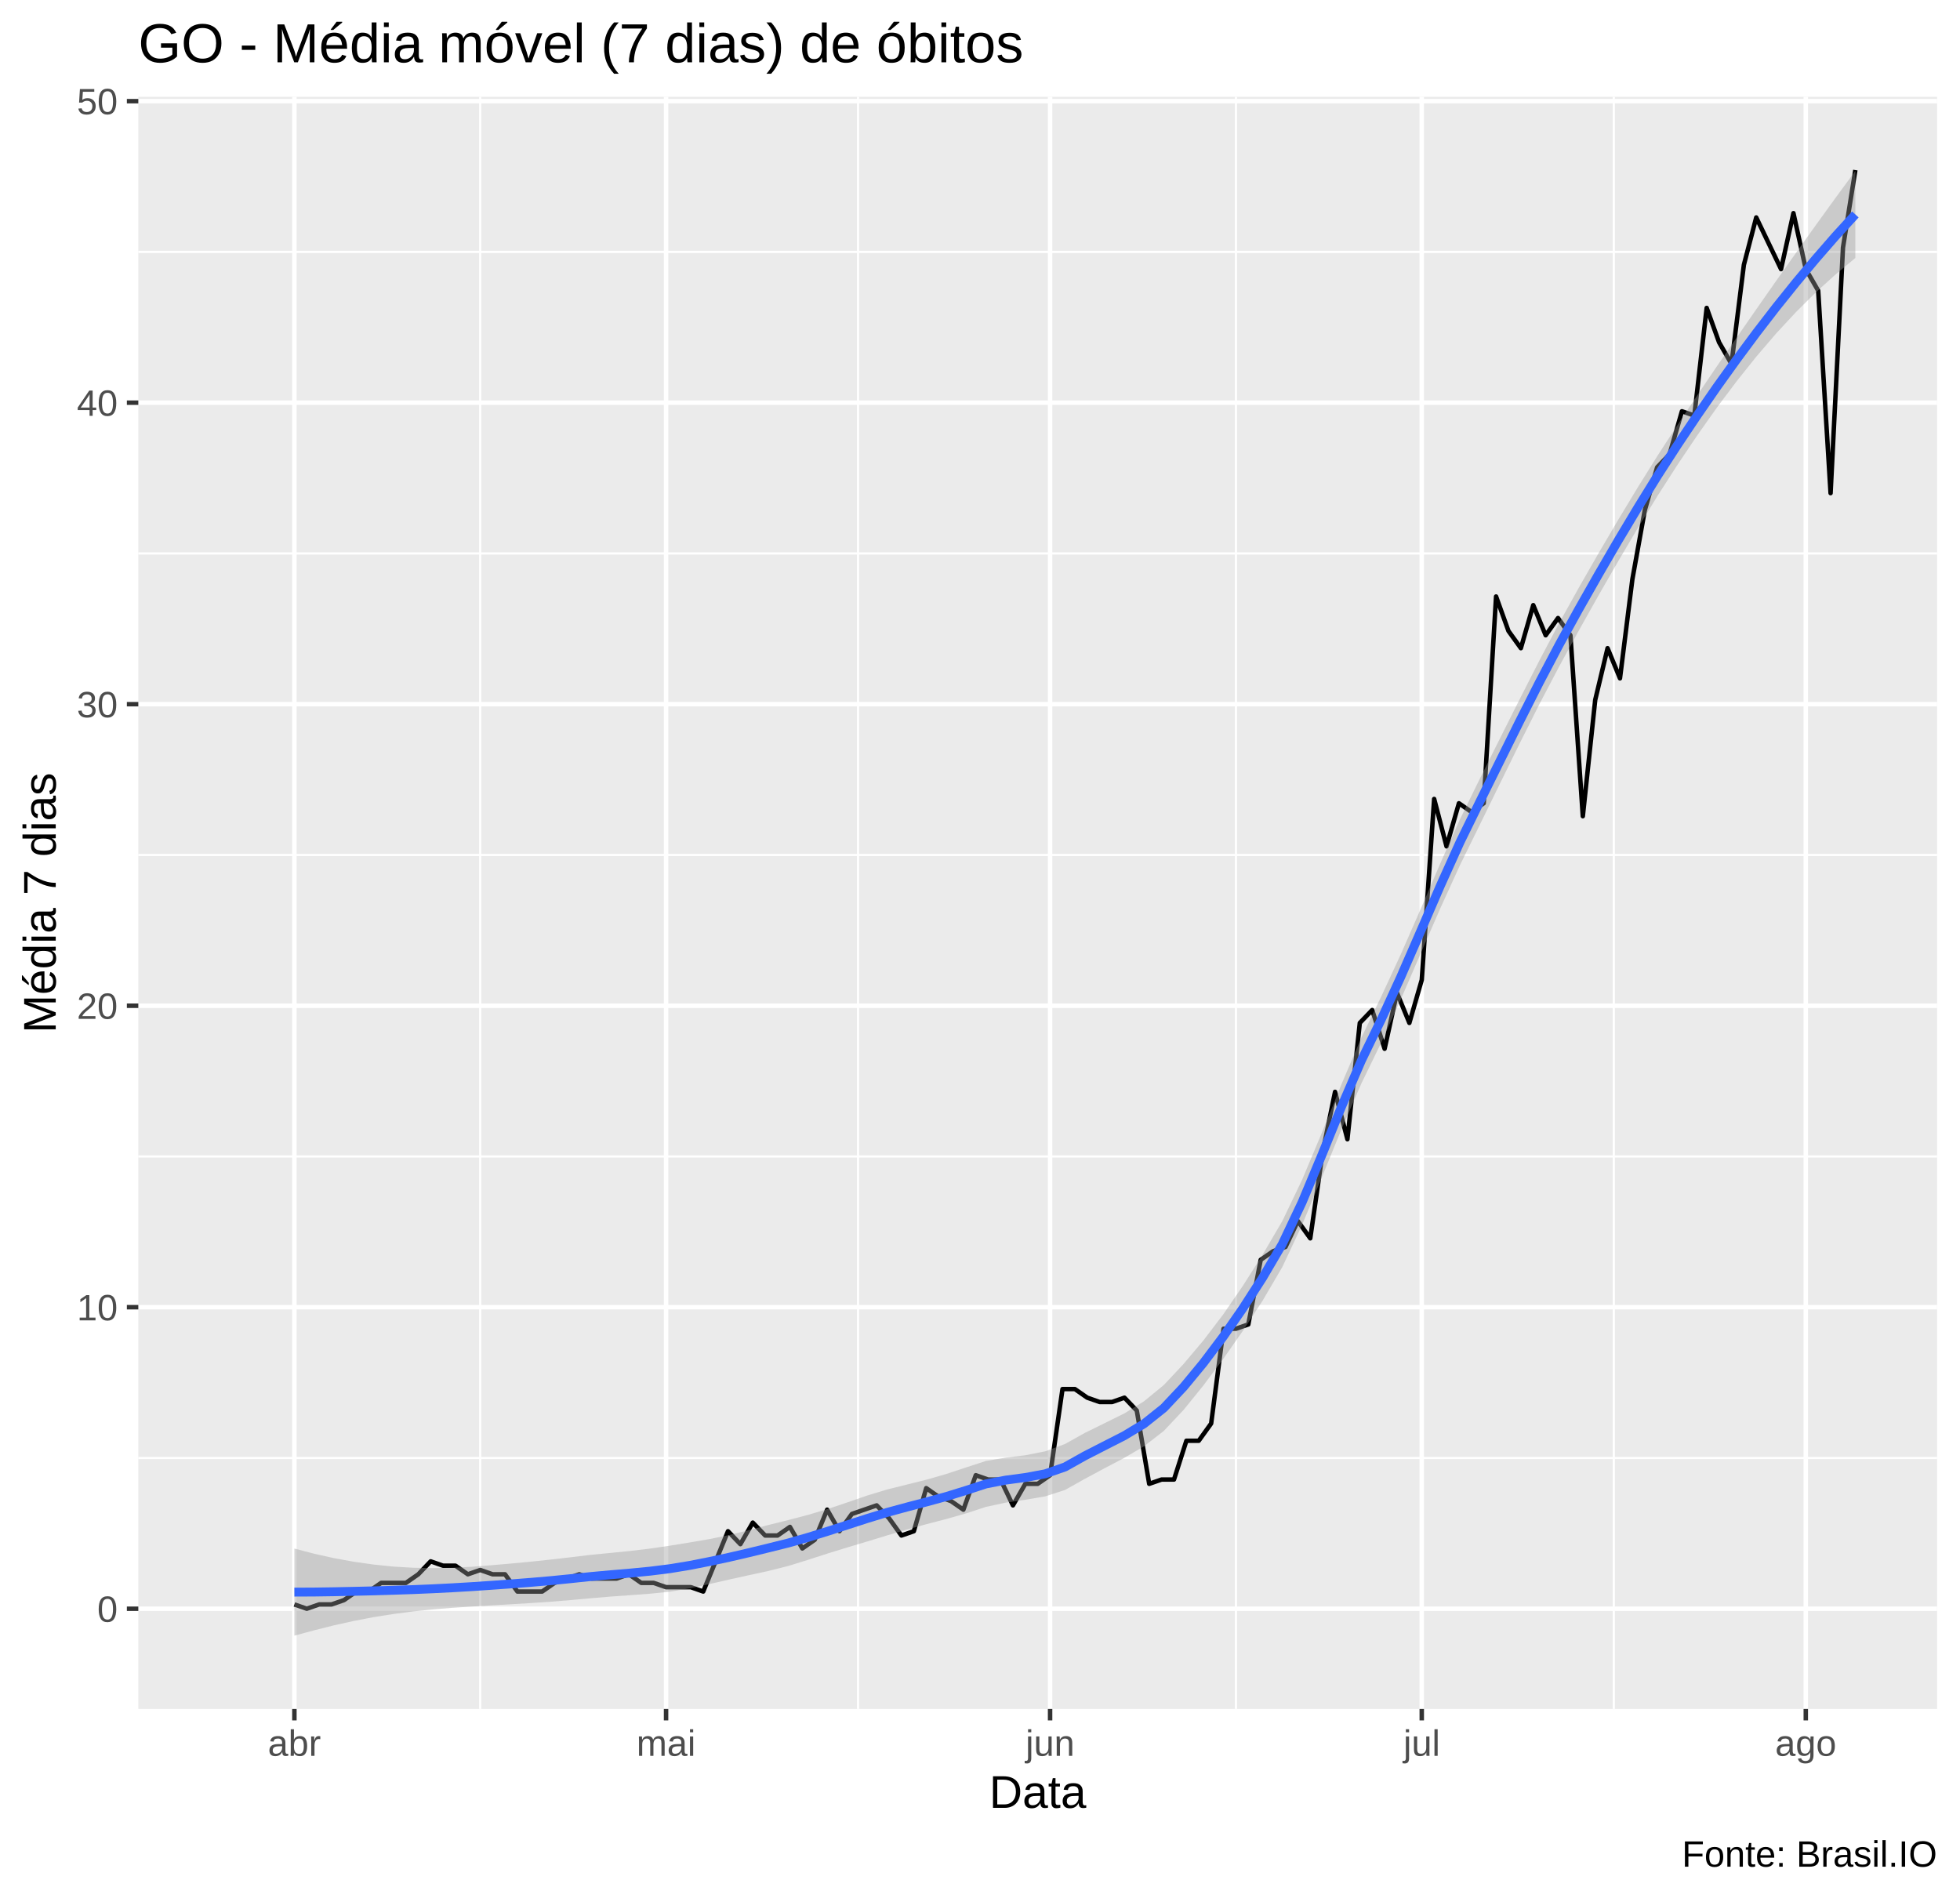
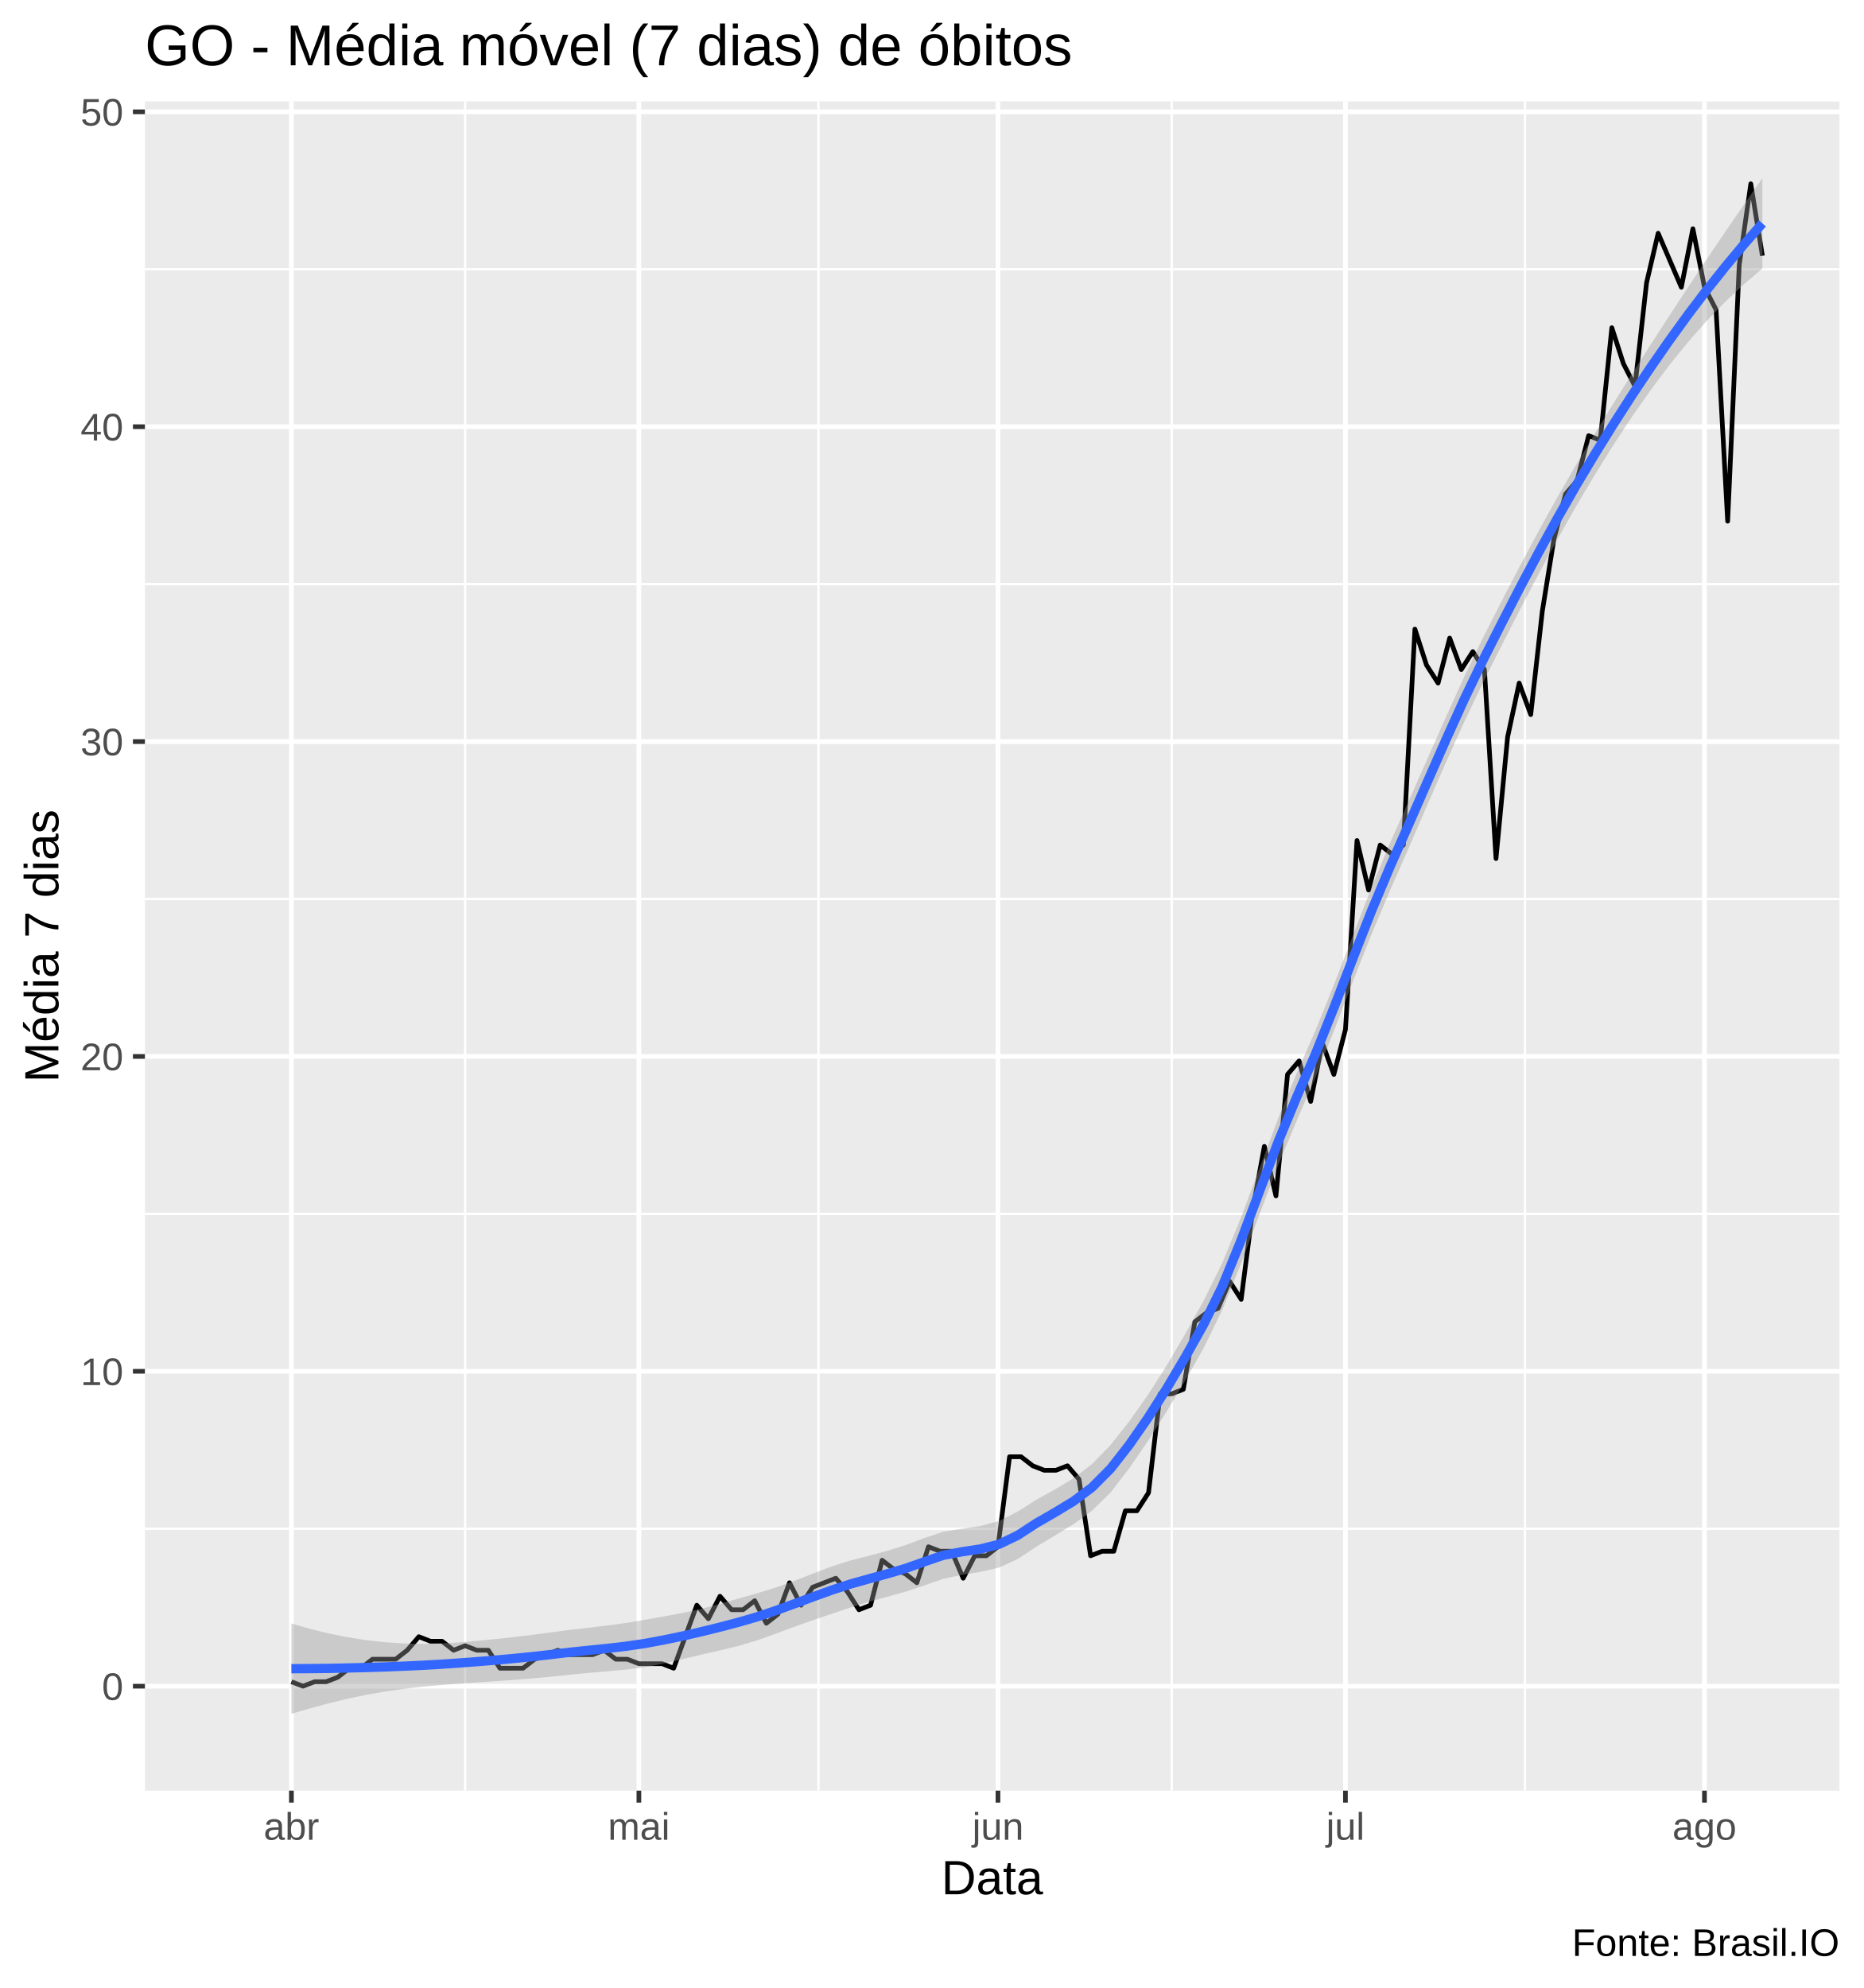
- <svg xmlns="http://www.w3.org/2000/svg" viewBox="0 0 469.50 454.50">
+ <svg xmlns="http://www.w3.org/2000/svg" viewBox="0 0 426.00 454.50">
  <defs>
    <style type="text/css">
    line, polyline, polygon, path, rect, circle {
      fill: none;
      stroke: #000000;
      stroke-linecap: round;
      stroke-linejoin: round;
      stroke-miterlimit: 10.00;
    }
  </style>
  </defs>
  <rect width="100%" height="100%" style="stroke: none; fill: #FFFFFF;" />
-   <rect x="0.00" y="0" width="469.50" height="454.50" style="stroke-width: 1.07; stroke: #FFFFFF; fill: #FFFFFF;" />
+   <rect x="0" y="0" width="426.00" height="454.50" style="stroke-width: 1.07; stroke: #FFFFFF; fill: #FFFFFF;" />
  <defs>
-     <clipPath id="cpMzMuMTN8NDY0LjAyfDQwOS4zOHwyMy4xOQ==">
-       <rect x="33.13" y="23.19" width="430.89" height="386.19" />
+     <clipPath id="cpMzMuMTN8NDIwLjUyfDQwOS4zOHwyMy4xOQ==">
+       <rect x="33.13" y="23.19" width="387.39" height="386.19" />
    </clipPath>
  </defs>
-   <rect x="33.13" y="23.19" width="430.89" height="386.19" style="stroke-width: 1.07; stroke: none; fill: #EBEBEB;" clip-path="url(#cpMzMuMTN8NDY0LjAyfDQwOS4zOHwyMy4xOQ==)" />
-   <polyline points="33.13,349.26 464.02,349.26 " style="stroke-width: 0.53; stroke: #FFFFFF; stroke-linecap: butt;" clip-path="url(#cpMzMuMTN8NDY0LjAyfDQwOS4zOHwyMy4xOQ==)" />
-   <polyline points="33.13,277.03 464.02,277.03 " style="stroke-width: 0.53; stroke: #FFFFFF; stroke-linecap: butt;" clip-path="url(#cpMzMuMTN8NDY0LjAyfDQwOS4zOHwyMy4xOQ==)" />
-   <polyline points="33.13,204.80 464.02,204.80 " style="stroke-width: 0.53; stroke: #FFFFFF; stroke-linecap: butt;" clip-path="url(#cpMzMuMTN8NDY0LjAyfDQwOS4zOHwyMy4xOQ==)" />
-   <polyline points="33.13,132.57 464.02,132.57 " style="stroke-width: 0.53; stroke: #FFFFFF; stroke-linecap: butt;" clip-path="url(#cpMzMuMTN8NDY0LjAyfDQwOS4zOHwyMy4xOQ==)" />
-   <polyline points="33.13,60.34 464.02,60.34 " style="stroke-width: 0.53; stroke: #FFFFFF; stroke-linecap: butt;" clip-path="url(#cpMzMuMTN8NDY0LjAyfDQwOS4zOHwyMy4xOQ==)" />
-   <polyline points="115.03,409.38 115.03,23.19 " style="stroke-width: 0.53; stroke: #FFFFFF; stroke-linecap: butt;" clip-path="url(#cpMzMuMTN8NDY0LjAyfDQwOS4zOHwyMy4xOQ==)" />
-   <polyline points="205.54,409.38 205.54,23.19 " style="stroke-width: 0.53; stroke: #FFFFFF; stroke-linecap: butt;" clip-path="url(#cpMzMuMTN8NDY0LjAyfDQwOS4zOHwyMy4xOQ==)" />
-   <polyline points="296.06,409.38 296.06,23.19 " style="stroke-width: 0.53; stroke: #FFFFFF; stroke-linecap: butt;" clip-path="url(#cpMzMuMTN8NDY0LjAyfDQwOS4zOHwyMy4xOQ==)" />
-   <polyline points="386.57,409.38 386.57,23.19 " style="stroke-width: 0.53; stroke: #FFFFFF; stroke-linecap: butt;" clip-path="url(#cpMzMuMTN8NDY0LjAyfDQwOS4zOHwyMy4xOQ==)" />
-   <polyline points="33.13,385.37 464.02,385.37 " style="stroke-width: 1.07; stroke: #FFFFFF; stroke-linecap: butt;" clip-path="url(#cpMzMuMTN8NDY0LjAyfDQwOS4zOHwyMy4xOQ==)" />
-   <polyline points="33.13,313.14 464.02,313.14 " style="stroke-width: 1.07; stroke: #FFFFFF; stroke-linecap: butt;" clip-path="url(#cpMzMuMTN8NDY0LjAyfDQwOS4zOHwyMy4xOQ==)" />
-   <polyline points="33.13,240.92 464.02,240.92 " style="stroke-width: 1.07; stroke: #FFFFFF; stroke-linecap: butt;" clip-path="url(#cpMzMuMTN8NDY0LjAyfDQwOS4zOHwyMy4xOQ==)" />
-   <polyline points="33.13,168.69 464.02,168.69 " style="stroke-width: 1.07; stroke: #FFFFFF; stroke-linecap: butt;" clip-path="url(#cpMzMuMTN8NDY0LjAyfDQwOS4zOHwyMy4xOQ==)" />
-   <polyline points="33.13,96.46 464.02,96.46 " style="stroke-width: 1.07; stroke: #FFFFFF; stroke-linecap: butt;" clip-path="url(#cpMzMuMTN8NDY0LjAyfDQwOS4zOHwyMy4xOQ==)" />
-   <polyline points="33.13,24.23 464.02,24.23 " style="stroke-width: 1.07; stroke: #FFFFFF; stroke-linecap: butt;" clip-path="url(#cpMzMuMTN8NDY0LjAyfDQwOS4zOHwyMy4xOQ==)" />
-   <polyline points="70.52,409.38 70.52,23.19 " style="stroke-width: 1.07; stroke: #FFFFFF; stroke-linecap: butt;" clip-path="url(#cpMzMuMTN8NDY0LjAyfDQwOS4zOHwyMy4xOQ==)" />
-   <polyline points="159.55,409.38 159.55,23.19 " style="stroke-width: 1.07; stroke: #FFFFFF; stroke-linecap: butt;" clip-path="url(#cpMzMuMTN8NDY0LjAyfDQwOS4zOHwyMy4xOQ==)" />
-   <polyline points="251.54,409.38 251.54,23.19 " style="stroke-width: 1.07; stroke: #FFFFFF; stroke-linecap: butt;" clip-path="url(#cpMzMuMTN8NDY0LjAyfDQwOS4zOHwyMy4xOQ==)" />
-   <polyline points="340.57,409.38 340.57,23.19 " style="stroke-width: 1.07; stroke: #FFFFFF; stroke-linecap: butt;" clip-path="url(#cpMzMuMTN8NDY0LjAyfDQwOS4zOHwyMy4xOQ==)" />
-   <polyline points="432.56,409.38 432.56,23.19 " style="stroke-width: 1.07; stroke: #FFFFFF; stroke-linecap: butt;" clip-path="url(#cpMzMuMTN8NDY0LjAyfDQwOS4zOHwyMy4xOQ==)" />
-   <polyline points="70.52,384.34 73.49,385.37 76.45,384.34 79.42,384.34 82.39,383.31 85.36,381.25 88.32,381.25 91.29,379.18 94.26,379.18 97.23,379.18 100.20,377.12 103.16,374.02 106.13,375.06 109.10,375.06 112.07,377.12 115.03,376.09 118.00,377.12 120.97,377.12 123.94,381.25 126.90,381.25 129.87,381.25 132.84,379.18 135.81,378.15 138.77,377.12 141.74,378.15 144.71,378.15 147.68,378.15 150.64,377.12 153.61,379.18 156.58,379.18 159.55,380.21 162.51,380.21 165.48,380.21 168.45,381.25 171.42,374.02 174.38,366.80 177.35,369.90 180.32,364.74 183.29,367.83 186.26,367.83 189.22,365.77 192.19,370.93 195.16,368.86 198.13,361.64 201.09,366.80 204.06,362.67 207.03,361.64 210.00,360.61 212.96,363.70 215.93,367.83 218.90,366.80 221.87,356.48 224.83,358.55 227.80,359.58 230.77,361.64 233.74,353.39 236.70,354.42 239.67,354.42 242.64,360.61 245.61,355.45 248.57,355.45 251.54,353.39 254.51,332.75 257.48,332.75 260.44,334.81 263.41,335.85 266.38,335.85 269.35,334.81 272.31,337.91 275.28,355.45 278.25,354.42 281.22,354.42 284.19,345.13 287.15,345.13 290.12,341.00 293.09,318.30 296.06,318.30 299.02,317.27 301.99,301.79 304.96,299.73 307.93,298.70 310.89,292.51 313.86,296.64 316.83,276.00 319.80,261.55 322.76,272.90 325.73,245.04 328.70,241.95 331.67,251.23 334.63,237.82 337.60,245.04 340.57,234.73 343.54,191.39 346.50,202.74 349.47,192.42 352.44,194.48 355.41,192.42 358.37,142.89 361.34,151.15 364.31,155.27 367.28,144.96 370.25,152.18 373.21,148.05 376.18,152.18 379.15,195.52 382.12,167.66 385.08,155.27 388.05,162.50 391.02,138.76 393.99,122.26 396.95,111.94 399.92,108.84 402.89,98.52 405.86,99.55 408.82,73.76 411.79,82.01 414.76,87.17 417.73,63.44 420.69,52.09 423.66,58.28 426.63,64.47 429.60,51.06 432.56,64.47 435.53,69.63 438.50,118.13 441.47,59.31 444.43,40.74 " style="stroke-width: 1.07; stroke-linecap: butt;" clip-path="url(#cpMzMuMTN8NDY0LjAyfDQwOS4zOHwyMy4xOQ==)" />
-   <polygon points="70.52,370.96 75.25,372.19 79.99,373.25 84.72,374.11 89.45,374.78 94.18,375.27 98.92,375.55 103.65,375.64 108.38,375.55 113.12,375.31 117.85,374.94 122.58,374.53 127.32,374.08 132.05,373.58 136.78,373.03 141.52,372.46 146.25,372.00 150.98,371.53 155.72,370.96 160.45,370.27 165.18,369.50 169.91,368.69 174.65,367.72 179.38,366.55 184.11,365.30 188.85,364.12 193.58,362.88 198.31,361.47 203.05,359.87 207.78,358.24 212.51,356.80 217.25,355.62 221.98,354.44 226.71,353.08 231.44,351.51 236.18,349.97 240.91,349.17 245.64,348.60 250.38,347.66 255.11,345.91 259.84,343.26 264.58,340.93 269.31,338.59 274.04,335.67 278.78,331.78 283.51,326.74 288.24,321.13 292.98,314.91 297.71,308.03 302.44,300.58 307.17,292.50 311.91,282.61 316.64,271.36 321.37,259.66 326.11,248.54 330.84,238.77 335.57,228.56 340.31,217.75 345.04,206.76 349.77,196.16 354.51,186.48 359.24,177.02 363.97,167.60 368.70,158.31 373.44,149.33 378.17,140.82 382.90,132.56 387.64,124.49 392.37,116.66 397.10,109.08 401.84,101.79 406.57,94.68 411.30,87.69 416.04,80.81 420.77,73.99 425.50,67.23 430.24,60.54 434.97,53.92 439.70,47.38 444.43,40.93 444.43,61.80 439.70,65.73 434.97,70.03 430.24,74.73 425.50,79.84 420.77,85.36 416.04,91.28 411.30,97.59 406.57,104.28 401.84,111.32 397.10,118.70 392.37,126.41 387.64,134.42 382.90,142.65 378.17,151.09 373.44,159.73 368.70,168.77 363.97,178.19 359.24,187.83 354.51,197.50 349.77,207.15 345.04,217.52 340.31,228.40 335.57,239.35 330.84,249.79 326.11,259.54 321.37,270.43 316.64,282.02 311.91,293.40 307.17,303.51 302.44,311.58 297.71,318.81 292.98,325.57 288.24,331.91 283.51,337.75 278.78,342.78 274.04,346.45 269.31,349.24 264.58,351.72 259.84,354.27 255.11,356.92 250.38,358.45 245.64,359.26 240.91,359.95 236.18,360.97 231.44,362.52 226.71,363.87 221.98,365.10 217.25,366.40 212.51,367.80 207.78,369.25 203.05,370.66 198.31,372.12 193.58,373.65 188.85,375.12 184.11,376.31 179.38,377.34 174.65,378.38 169.91,379.46 165.18,380.49 160.45,381.29 155.72,381.77 150.98,382.12 146.25,382.46 141.52,382.86 136.78,383.29 132.05,383.68 127.32,384.00 122.58,384.29 117.85,384.56 113.12,384.84 108.38,385.15 103.65,385.54 98.92,386.02 94.18,386.64 89.45,387.39 84.72,388.30 79.99,389.35 75.25,390.54 70.52,391.82 " style="stroke-width: 0.00; stroke: none; fill: #999999; fill-opacity: 0.40;" clip-path="url(#cpMzMuMTN8NDY0LjAyfDQwOS4zOHwyMy4xOQ==)" />
-   <polyline points="70.52,370.96 75.25,372.19 79.99,373.25 84.72,374.11 89.45,374.78 94.18,375.27 98.92,375.55 103.65,375.64 108.38,375.55 113.12,375.31 117.85,374.94 122.58,374.53 127.32,374.08 132.05,373.58 136.78,373.03 141.52,372.46 146.25,372.00 150.98,371.53 155.72,370.96 160.45,370.27 165.18,369.50 169.91,368.69 174.65,367.72 179.38,366.55 184.11,365.30 188.85,364.12 193.58,362.88 198.31,361.47 203.05,359.87 207.78,358.24 212.51,356.80 217.25,355.62 221.98,354.44 226.71,353.08 231.44,351.51 236.18,349.97 240.91,349.17 245.64,348.60 250.38,347.66 255.11,345.91 259.84,343.26 264.58,340.93 269.31,338.59 274.04,335.67 278.78,331.78 283.51,326.74 288.24,321.13 292.98,314.91 297.71,308.03 302.44,300.58 307.17,292.50 311.91,282.61 316.64,271.36 321.37,259.66 326.11,248.54 330.84,238.77 335.57,228.56 340.31,217.75 345.04,206.76 349.77,196.16 354.51,186.48 359.24,177.02 363.97,167.60 368.70,158.31 373.44,149.33 378.17,140.82 382.90,132.56 387.64,124.49 392.37,116.66 397.10,109.08 401.84,101.79 406.57,94.68 411.30,87.69 416.04,80.81 420.77,73.99 425.50,67.23 430.24,60.54 434.97,53.92 439.70,47.38 444.43,40.93 " style="stroke-width: 2.13; stroke: none;" clip-path="url(#cpMzMuMTN8NDY0LjAyfDQwOS4zOHwyMy4xOQ==)" />
-   <polyline points="444.43,61.80 439.70,65.73 434.97,70.03 430.24,74.73 425.50,79.84 420.77,85.36 416.04,91.28 411.30,97.59 406.57,104.28 401.84,111.32 397.10,118.70 392.37,126.41 387.64,134.42 382.90,142.65 378.17,151.09 373.44,159.73 368.70,168.77 363.97,178.19 359.24,187.83 354.51,197.50 349.77,207.15 345.04,217.52 340.31,228.40 335.57,239.35 330.84,249.79 326.11,259.54 321.37,270.43 316.64,282.02 311.91,293.40 307.17,303.51 302.44,311.58 297.71,318.81 292.98,325.57 288.24,331.91 283.51,337.75 278.78,342.78 274.04,346.45 269.31,349.24 264.58,351.72 259.84,354.27 255.11,356.92 250.38,358.45 245.64,359.26 240.91,359.95 236.18,360.97 231.44,362.52 226.71,363.87 221.98,365.10 217.25,366.40 212.51,367.80 207.78,369.25 203.05,370.66 198.31,372.12 193.58,373.65 188.85,375.12 184.11,376.31 179.38,377.34 174.65,378.38 169.91,379.46 165.18,380.49 160.45,381.29 155.72,381.77 150.98,382.12 146.25,382.46 141.52,382.86 136.78,383.29 132.05,383.68 127.32,384.00 122.58,384.29 117.85,384.56 113.12,384.84 108.38,385.15 103.65,385.54 98.92,386.02 94.18,386.64 89.45,387.39 84.72,388.30 79.99,389.35 75.25,390.54 70.52,391.82 " style="stroke-width: 2.13; stroke: none;" clip-path="url(#cpMzMuMTN8NDY0LjAyfDQwOS4zOHwyMy4xOQ==)" />
-   <polyline points="70.52,381.39 75.25,381.37 79.99,381.30 84.72,381.20 89.45,381.09 94.18,380.95 98.92,380.79 103.65,380.59 108.38,380.35 113.12,380.07 117.85,379.75 122.58,379.41 127.32,379.04 132.05,378.63 136.78,378.16 141.52,377.66 146.25,377.23 150.98,376.83 155.72,376.37 160.45,375.78 165.18,375.00 169.91,374.07 174.65,373.05 179.38,371.95 184.11,370.80 188.85,369.62 193.58,368.27 198.31,366.80 203.05,365.27 207.78,363.74 212.51,362.30 217.25,361.01 221.98,359.77 226.71,358.48 231.44,357.02 236.18,355.47 240.91,354.56 245.64,353.93 250.38,353.05 255.11,351.41 259.84,348.76 264.58,346.33 269.31,343.92 274.04,341.06 278.78,337.28 283.51,332.25 288.24,326.52 292.98,320.24 297.71,313.42 302.44,306.08 307.17,298.01 311.91,288.00 316.64,276.69 321.37,265.05 326.11,254.04 330.84,244.28 335.57,233.96 340.31,223.08 345.04,212.14 349.77,201.66 354.51,191.99 359.24,182.43 363.97,172.89 368.70,163.54 373.44,154.53 378.17,145.95 382.90,137.61 387.64,129.45 392.37,121.54 397.10,113.89 401.84,106.55 406.57,99.48 411.30,92.64 416.04,86.04 420.77,79.67 425.50,73.54 430.24,67.64 434.97,61.98 439.70,56.55 444.43,51.37 " style="stroke-width: 2.13; stroke: #3366FF; stroke-linecap: butt;" clip-path="url(#cpMzMuMTN8NDY0LjAyfDQwOS4zOHwyMy4xOQ==)" />
+   <rect x="33.13" y="23.19" width="387.39" height="386.19" style="stroke-width: 1.07; stroke: none; fill: #EBEBEB;" clip-path="url(#cpMzMuMTN8NDIwLjUyfDQwOS4zOHwyMy4xOQ==)" />
+   <polyline points="33.13,349.51 420.52,349.51 " style="stroke-width: 0.53; stroke: #FFFFFF; stroke-linecap: butt;" clip-path="url(#cpMzMuMTN8NDIwLjUyfDQwOS4zOHwyMy4xOQ==)" />
+   <polyline points="33.13,277.52 420.52,277.52 " style="stroke-width: 0.53; stroke: #FFFFFF; stroke-linecap: butt;" clip-path="url(#cpMzMuMTN8NDIwLjUyfDQwOS4zOHwyMy4xOQ==)" />
+   <polyline points="33.13,205.53 420.52,205.53 " style="stroke-width: 0.53; stroke: #FFFFFF; stroke-linecap: butt;" clip-path="url(#cpMzMuMTN8NDIwLjUyfDQwOS4zOHwyMy4xOQ==)" />
+   <polyline points="33.13,133.54 420.52,133.54 " style="stroke-width: 0.53; stroke: #FFFFFF; stroke-linecap: butt;" clip-path="url(#cpMzMuMTN8NDIwLjUyfDQwOS4zOHwyMy4xOQ==)" />
+   <polyline points="33.13,61.56 420.52,61.56 " style="stroke-width: 0.53; stroke: #FFFFFF; stroke-linecap: butt;" clip-path="url(#cpMzMuMTN8NDIwLjUyfDQwOS4zOHwyMy4xOQ==)" />
+   <polyline points="106.34,409.38 106.34,23.19 " style="stroke-width: 0.53; stroke: #FFFFFF; stroke-linecap: butt;" clip-path="url(#cpMzMuMTN8NDIwLjUyfDQwOS4zOHwyMy4xOQ==)" />
+   <polyline points="187.11,409.38 187.11,23.19 " style="stroke-width: 0.53; stroke: #FFFFFF; stroke-linecap: butt;" clip-path="url(#cpMzMuMTN8NDIwLjUyfDQwOS4zOHwyMy4xOQ==)" />
+   <polyline points="267.87,409.38 267.87,23.19 " style="stroke-width: 0.53; stroke: #FFFFFF; stroke-linecap: butt;" clip-path="url(#cpMzMuMTN8NDIwLjUyfDQwOS4zOHwyMy4xOQ==)" />
+   <polyline points="348.63,409.38 348.63,23.19 " style="stroke-width: 0.53; stroke: #FFFFFF; stroke-linecap: butt;" clip-path="url(#cpMzMuMTN8NDIwLjUyfDQwOS4zOHwyMy4xOQ==)" />
+   <polyline points="33.13,385.50 420.52,385.50 " style="stroke-width: 1.07; stroke: #FFFFFF; stroke-linecap: butt;" clip-path="url(#cpMzMuMTN8NDIwLjUyfDQwOS4zOHwyMy4xOQ==)" />
+   <polyline points="33.13,313.51 420.52,313.51 " style="stroke-width: 1.07; stroke: #FFFFFF; stroke-linecap: butt;" clip-path="url(#cpMzMuMTN8NDIwLjUyfDQwOS4zOHwyMy4xOQ==)" />
+   <polyline points="33.13,241.53 420.52,241.53 " style="stroke-width: 1.07; stroke: #FFFFFF; stroke-linecap: butt;" clip-path="url(#cpMzMuMTN8NDIwLjUyfDQwOS4zOHwyMy4xOQ==)" />
+   <polyline points="33.13,169.54 420.52,169.54 " style="stroke-width: 1.07; stroke: #FFFFFF; stroke-linecap: butt;" clip-path="url(#cpMzMuMTN8NDIwLjUyfDQwOS4zOHwyMy4xOQ==)" />
+   <polyline points="33.13,97.55 420.52,97.55 " style="stroke-width: 1.07; stroke: #FFFFFF; stroke-linecap: butt;" clip-path="url(#cpMzMuMTN8NDIwLjUyfDQwOS4zOHwyMy4xOQ==)" />
+   <polyline points="33.13,25.56 420.52,25.56 " style="stroke-width: 1.07; stroke: #FFFFFF; stroke-linecap: butt;" clip-path="url(#cpMzMuMTN8NDIwLjUyfDQwOS4zOHwyMy4xOQ==)" />
+   <polyline points="66.62,409.38 66.62,23.19 " style="stroke-width: 1.07; stroke: #FFFFFF; stroke-linecap: butt;" clip-path="url(#cpMzMuMTN8NDIwLjUyfDQwOS4zOHwyMy4xOQ==)" />
+   <polyline points="146.06,409.38 146.06,23.19 " style="stroke-width: 1.07; stroke: #FFFFFF; stroke-linecap: butt;" clip-path="url(#cpMzMuMTN8NDIwLjUyfDQwOS4zOHwyMy4xOQ==)" />
+   <polyline points="228.15,409.38 228.15,23.19 " style="stroke-width: 1.07; stroke: #FFFFFF; stroke-linecap: butt;" clip-path="url(#cpMzMuMTN8NDIwLjUyfDQwOS4zOHwyMy4xOQ==)" />
+   <polyline points="307.59,409.38 307.59,23.19 " style="stroke-width: 1.07; stroke: #FFFFFF; stroke-linecap: butt;" clip-path="url(#cpMzMuMTN8NDIwLjUyfDQwOS4zOHwyMy4xOQ==)" />
+   <polyline points="389.67,409.38 389.67,23.19 " style="stroke-width: 1.07; stroke: #FFFFFF; stroke-linecap: butt;" clip-path="url(#cpMzMuMTN8NDIwLjUyfDQwOS4zOHwyMy4xOQ==)" />
+   <polyline points="66.62,384.48 69.27,385.50 71.92,384.48 74.57,384.48 77.22,383.45 79.86,381.39 82.51,381.39 85.16,379.33 87.81,379.33 90.46,379.33 93.10,377.28 95.75,374.19 98.40,375.22 101.05,375.22 103.70,377.28 106.34,376.25 108.99,377.28 111.64,377.28 114.29,381.39 116.94,381.39 119.58,381.39 122.23,379.33 124.88,378.30 127.53,377.28 130.17,378.30 132.82,378.30 135.47,378.30 138.12,377.28 140.77,379.33 143.41,379.33 146.06,380.36 148.71,380.36 151.36,380.36 154.01,381.39 156.65,374.19 159.30,366.99 161.95,370.08 164.60,364.94 167.25,368.02 169.89,368.02 172.54,365.96 175.19,371.11 177.84,369.05 180.49,361.85 183.13,366.99 185.78,362.88 188.43,361.85 191.08,360.82 193.73,363.91 196.37,368.02 199.02,366.99 201.67,356.71 204.32,358.76 206.96,359.79 209.61,361.85 212.26,353.62 214.91,354.65 217.56,354.65 220.20,360.82 222.85,355.68 225.50,355.68 228.15,353.62 230.80,333.05 233.44,333.05 236.09,335.11 238.74,336.14 241.39,336.14 244.04,335.11 246.68,338.20 249.33,355.68 251.98,354.65 254.63,354.65 257.28,345.40 259.92,345.40 262.57,341.28 265.22,318.66 267.87,318.66 270.52,317.63 273.16,302.20 275.81,300.15 278.46,299.12 281.11,292.95 283.75,297.06 286.40,276.49 289.05,262.09 291.70,273.41 294.35,245.64 296.99,242.55 299.64,251.81 302.29,238.44 304.94,245.64 307.59,235.36 310.23,192.16 312.88,203.48 315.53,193.19 318.18,195.25 320.83,193.19 323.47,143.83 326.12,152.05 328.77,156.17 331.42,145.88 334.07,153.08 336.71,148.97 339.36,153.08 342.01,196.28 344.66,168.51 347.31,156.17 349.95,163.37 352.60,139.71 355.25,123.26 357.90,112.98 360.54,109.89 363.19,99.61 365.84,100.63 368.49,74.92 371.14,83.15 373.78,88.29 376.43,64.64 379.08,53.33 381.73,59.50 384.38,65.67 387.02,52.30 389.67,65.67 392.32,70.81 394.97,119.15 397.62,60.53 400.26,42.02 402.91,58.47 " style="stroke-width: 1.07; stroke-linecap: butt;" clip-path="url(#cpMzMuMTN8NDIwLjUyfDQwOS4zOHwyMy4xOQ==)" />
+   <polygon points="66.62,371.17 70.88,372.39 75.14,373.44 79.39,374.30 83.65,374.97 87.91,375.45 92.17,375.73 96.42,375.82 100.68,375.73 104.94,375.49 109.19,375.13 113.45,374.71 117.71,374.24 121.96,373.73 126.22,373.16 130.48,372.59 134.73,372.11 138.99,371.61 143.25,371.02 147.50,370.31 151.76,369.55 156.02,368.76 160.27,367.82 164.53,366.68 168.79,365.47 173.04,364.28 177.30,362.96 181.56,361.44 185.81,359.77 190.07,358.14 194.33,356.79 198.59,355.70 202.84,354.56 207.10,353.22 211.36,351.62 215.61,350.20 219.87,349.51 224.13,348.88 228.38,347.73 232.64,345.60 236.90,342.88 241.15,340.53 245.41,337.97 249.67,334.70 253.92,330.33 258.18,324.92 262.44,318.90 266.69,312.24 270.95,304.97 275.21,297.30 279.46,288.68 283.72,278.33 287.98,267.01 292.23,255.64 296.49,245.26 300.75,235.56 305.01,224.99 309.26,213.95 313.52,202.98 317.78,192.74 322.03,183.18 326.29,173.55 330.55,163.96 334.80,154.60 339.06,145.75 343.32,137.39 347.57,129.21 351.83,121.27 356.09,113.59 360.34,106.23 364.60,99.13 368.86,92.22 373.11,85.44 377.37,78.77 381.63,72.20 385.88,65.72 390.14,59.32 394.40,53.02 398.65,46.83 402.91,40.74 402.91,61.40 398.65,65.01 394.40,69.01 390.14,73.41 385.88,78.24 381.63,83.50 377.37,89.18 373.11,95.26 368.86,101.72 364.60,108.56 360.34,115.72 356.09,123.24 351.83,131.07 347.57,139.19 343.32,147.52 339.06,156.03 334.80,164.93 330.55,174.33 326.29,184.07 322.03,193.92 317.78,203.58 313.52,213.66 309.26,224.45 305.01,235.52 300.75,246.29 296.49,256.11 292.23,266.32 287.98,277.51 283.72,288.86 279.46,299.42 275.21,308.14 270.95,315.65 266.69,322.73 262.44,329.44 258.18,335.66 253.92,341.18 249.67,345.37 245.41,348.47 241.15,351.07 236.90,353.63 232.64,356.44 228.38,358.39 224.13,359.37 219.87,360.05 215.61,360.96 211.36,362.45 207.10,363.87 202.84,365.05 198.59,366.24 194.33,367.55 190.07,368.97 185.81,370.42 181.56,371.93 177.30,373.51 173.04,375.04 168.79,376.30 164.53,377.33 160.27,378.30 156.02,379.31 151.76,380.31 147.50,381.14 143.25,381.69 138.99,382.08 134.73,382.45 130.48,382.86 126.22,383.30 121.96,383.70 117.71,384.04 113.45,384.34 109.19,384.63 104.94,384.92 100.68,385.24 96.42,385.64 92.17,386.13 87.91,386.74 83.65,387.49 79.39,388.38 75.14,389.42 70.88,390.57 66.62,391.82 " style="stroke-width: 0.00; stroke: none; fill: #999999; fill-opacity: 0.40;" clip-path="url(#cpMzMuMTN8NDIwLjUyfDQwOS4zOHwyMy4xOQ==)" />
+   <polyline points="66.62,371.17 70.88,372.39 75.14,373.44 79.39,374.30 83.65,374.97 87.91,375.45 92.17,375.73 96.42,375.82 100.68,375.73 104.94,375.49 109.19,375.13 113.45,374.71 117.71,374.24 121.96,373.73 126.22,373.16 130.48,372.59 134.73,372.11 138.99,371.61 143.25,371.02 147.50,370.31 151.76,369.55 156.02,368.76 160.27,367.82 164.53,366.68 168.79,365.47 173.04,364.28 177.30,362.96 181.56,361.44 185.81,359.77 190.07,358.14 194.33,356.79 198.59,355.70 202.84,354.56 207.10,353.22 211.36,351.62 215.61,350.20 219.87,349.51 224.13,348.88 228.38,347.73 232.64,345.60 236.90,342.88 241.15,340.53 245.41,337.97 249.67,334.70 253.92,330.33 258.18,324.92 262.44,318.90 266.69,312.24 270.95,304.97 275.21,297.30 279.46,288.68 283.72,278.33 287.98,267.01 292.23,255.64 296.49,245.26 300.75,235.56 305.01,224.99 309.26,213.95 313.52,202.98 317.78,192.74 322.03,183.18 326.29,173.55 330.55,163.96 334.80,154.60 339.06,145.75 343.32,137.39 347.57,129.21 351.83,121.27 356.09,113.59 360.34,106.23 364.60,99.13 368.86,92.22 373.11,85.44 377.37,78.77 381.63,72.20 385.88,65.72 390.14,59.32 394.40,53.02 398.65,46.83 402.91,40.74 " style="stroke-width: 2.13; stroke: none;" clip-path="url(#cpMzMuMTN8NDIwLjUyfDQwOS4zOHwyMy4xOQ==)" />
+   <polyline points="402.91,61.40 398.65,65.01 394.40,69.01 390.14,73.41 385.88,78.24 381.63,83.50 377.37,89.18 373.11,95.26 368.86,101.72 364.60,108.56 360.34,115.72 356.09,123.24 351.83,131.07 347.57,139.19 343.32,147.52 339.06,156.03 334.80,164.93 330.55,174.33 326.29,184.07 322.03,193.92 317.78,203.58 313.52,213.66 309.26,224.45 305.01,235.52 300.75,246.29 296.49,256.11 292.23,266.32 287.98,277.51 283.72,288.86 279.46,299.42 275.21,308.14 270.95,315.65 266.69,322.73 262.44,329.44 258.18,335.66 253.92,341.18 249.67,345.37 245.41,348.47 241.15,351.07 236.90,353.63 232.64,356.44 228.38,358.39 224.13,359.37 219.87,360.05 215.61,360.96 211.36,362.45 207.10,363.87 202.84,365.05 198.59,366.24 194.33,367.55 190.07,368.97 185.81,370.42 181.56,371.93 177.30,373.51 173.04,375.04 168.79,376.30 164.53,377.33 160.27,378.30 156.02,379.31 151.76,380.31 147.50,381.14 143.25,381.69 138.99,382.08 134.73,382.45 130.48,382.86 126.22,383.30 121.96,383.70 117.71,384.04 113.45,384.34 109.19,384.63 104.94,384.92 100.68,385.24 96.42,385.64 92.17,386.13 87.91,386.74 83.65,387.49 79.39,388.38 75.14,389.42 70.88,390.57 66.62,391.82 " style="stroke-width: 2.13; stroke: none;" clip-path="url(#cpMzMuMTN8NDIwLjUyfDQwOS4zOHwyMy4xOQ==)" />
+   <polyline points="66.62,381.50 70.88,381.48 75.14,381.43 79.39,381.34 83.65,381.23 87.91,381.10 92.17,380.93 96.42,380.73 100.68,380.49 104.94,380.20 109.19,379.88 113.45,379.53 117.71,379.14 121.96,378.71 126.22,378.23 130.48,377.72 134.73,377.28 138.99,376.85 143.25,376.35 147.50,375.72 151.76,374.93 156.02,374.04 160.27,373.06 164.53,372.01 168.79,370.89 173.04,369.66 177.30,368.23 181.56,366.68 185.81,365.10 190.07,363.56 194.33,362.17 198.59,360.97 202.84,359.81 207.10,358.55 211.36,357.03 215.61,355.58 219.87,354.78 224.13,354.13 228.38,353.06 232.64,351.02 236.90,348.25 241.15,345.80 245.41,343.22 249.67,340.03 253.92,335.75 258.18,330.29 262.44,324.17 266.69,317.49 270.95,310.31 275.21,302.72 279.46,294.05 283.72,283.59 287.98,272.26 292.23,260.98 296.49,250.69 300.75,240.92 305.01,230.25 309.26,219.20 313.52,208.32 317.78,198.16 322.03,188.55 326.29,178.81 330.55,169.14 334.80,159.76 339.06,150.89 343.32,142.46 347.57,134.20 351.83,126.17 356.09,118.41 360.34,110.97 364.60,103.84 368.86,96.97 373.11,90.35 377.37,83.98 381.63,77.85 385.88,71.98 390.14,66.37 394.40,61.02 398.65,55.92 402.91,51.07 " style="stroke-width: 2.13; stroke: #3366FF; stroke-linecap: butt;" clip-path="url(#cpMzMuMTN8NDIwLjUyfDQwOS4zOHwyMy4xOQ==)" />
  <defs>
-     <clipPath id="cpMC4wMHw0NjkuNTB8NDU0LjUwfDAuMDA=">
-       <rect x="0.00" y="0.00" width="469.50" height="454.50" />
+     <clipPath id="cpMC4wMHw0MjYuMDB8NDU0LjUwfDAuMDA=">
+       <rect x="0.00" y="0.00" width="426.00" height="454.50" />
    </clipPath>
  </defs>
-   <g clip-path="url(#cpMC4wMHw0NjkuNTB8NDU0LjUwfDAuMDA=)">
-     <text x="23.30" y="388.52" style="font-size: 8.80px; fill: #4D4D4D; font-family: Arial;" textLength="4.89px" lengthAdjust="spacingAndGlyphs">0</text>
+   <g clip-path="url(#cpMC4wMHw0MjYuMDB8NDU0LjUwfDAuMDA=)">
+     <text x="23.30" y="388.65" style="font-size: 8.80px; fill: #4D4D4D; font-family: Arial;" textLength="4.89px" lengthAdjust="spacingAndGlyphs">0</text>
  </g>
-   <g clip-path="url(#cpMC4wMHw0NjkuNTB8NDU0LjUwfDAuMDA=)">
-     <text x="18.41" y="316.29" style="font-size: 8.80px; fill: #4D4D4D; font-family: Arial;" textLength="9.79px" lengthAdjust="spacingAndGlyphs">10</text>
+   <g clip-path="url(#cpMC4wMHw0MjYuMDB8NDU0LjUwfDAuMDA=)">
+     <text x="18.41" y="316.66" style="font-size: 8.80px; fill: #4D4D4D; font-family: Arial;" textLength="9.79px" lengthAdjust="spacingAndGlyphs">10</text>
  </g>
-   <g clip-path="url(#cpMC4wMHw0NjkuNTB8NDU0LjUwfDAuMDA=)">
-     <text x="18.41" y="244.07" style="font-size: 8.80px; fill: #4D4D4D; font-family: Arial;" textLength="9.79px" lengthAdjust="spacingAndGlyphs">20</text>
+   <g clip-path="url(#cpMC4wMHw0MjYuMDB8NDU0LjUwfDAuMDA=)">
+     <text x="18.41" y="244.68" style="font-size: 8.80px; fill: #4D4D4D; font-family: Arial;" textLength="9.79px" lengthAdjust="spacingAndGlyphs">20</text>
  </g>
-   <g clip-path="url(#cpMC4wMHw0NjkuNTB8NDU0LjUwfDAuMDA=)">
-     <text x="18.41" y="171.84" style="font-size: 8.80px; fill: #4D4D4D; font-family: Arial;" textLength="9.79px" lengthAdjust="spacingAndGlyphs">30</text>
+   <g clip-path="url(#cpMC4wMHw0MjYuMDB8NDU0LjUwfDAuMDA=)">
+     <text x="18.41" y="172.69" style="font-size: 8.80px; fill: #4D4D4D; font-family: Arial;" textLength="9.79px" lengthAdjust="spacingAndGlyphs">30</text>
  </g>
-   <g clip-path="url(#cpMC4wMHw0NjkuNTB8NDU0LjUwfDAuMDA=)">
-     <text x="18.41" y="99.61" style="font-size: 8.80px; fill: #4D4D4D; font-family: Arial;" textLength="9.79px" lengthAdjust="spacingAndGlyphs">40</text>
+   <g clip-path="url(#cpMC4wMHw0MjYuMDB8NDU0LjUwfDAuMDA=)">
+     <text x="18.41" y="100.70" style="font-size: 8.80px; fill: #4D4D4D; font-family: Arial;" textLength="9.79px" lengthAdjust="spacingAndGlyphs">40</text>
  </g>
-   <g clip-path="url(#cpMC4wMHw0NjkuNTB8NDU0LjUwfDAuMDA=)">
-     <text x="18.41" y="27.38" style="font-size: 8.80px; fill: #4D4D4D; font-family: Arial;" textLength="9.79px" lengthAdjust="spacingAndGlyphs">50</text>
+   <g clip-path="url(#cpMC4wMHw0MjYuMDB8NDU0LjUwfDAuMDA=)">
+     <text x="18.41" y="28.71" style="font-size: 8.80px; fill: #4D4D4D; font-family: Arial;" textLength="9.79px" lengthAdjust="spacingAndGlyphs">50</text>
  </g>
-   <polyline points="30.39,385.37 33.13,385.37 " style="stroke-width: 1.07; stroke: #333333; stroke-linecap: butt;" clip-path="url(#cpMC4wMHw0NjkuNTB8NDU0LjUwfDAuMDA=)" />
-   <polyline points="30.39,313.14 33.13,313.14 " style="stroke-width: 1.07; stroke: #333333; stroke-linecap: butt;" clip-path="url(#cpMC4wMHw0NjkuNTB8NDU0LjUwfDAuMDA=)" />
-   <polyline points="30.39,240.92 33.13,240.92 " style="stroke-width: 1.07; stroke: #333333; stroke-linecap: butt;" clip-path="url(#cpMC4wMHw0NjkuNTB8NDU0LjUwfDAuMDA=)" />
-   <polyline points="30.39,168.69 33.13,168.69 " style="stroke-width: 1.07; stroke: #333333; stroke-linecap: butt;" clip-path="url(#cpMC4wMHw0NjkuNTB8NDU0LjUwfDAuMDA=)" />
-   <polyline points="30.39,96.46 33.13,96.46 " style="stroke-width: 1.07; stroke: #333333; stroke-linecap: butt;" clip-path="url(#cpMC4wMHw0NjkuNTB8NDU0LjUwfDAuMDA=)" />
-   <polyline points="30.39,24.23 33.13,24.23 " style="stroke-width: 1.07; stroke: #333333; stroke-linecap: butt;" clip-path="url(#cpMC4wMHw0NjkuNTB8NDU0LjUwfDAuMDA=)" />
-   <polyline points="70.52,412.12 70.52,409.38 " style="stroke-width: 1.07; stroke: #333333; stroke-linecap: butt;" clip-path="url(#cpMC4wMHw0NjkuNTB8NDU0LjUwfDAuMDA=)" />
-   <polyline points="159.55,412.12 159.55,409.38 " style="stroke-width: 1.07; stroke: #333333; stroke-linecap: butt;" clip-path="url(#cpMC4wMHw0NjkuNTB8NDU0LjUwfDAuMDA=)" />
-   <polyline points="251.54,412.12 251.54,409.38 " style="stroke-width: 1.07; stroke: #333333; stroke-linecap: butt;" clip-path="url(#cpMC4wMHw0NjkuNTB8NDU0LjUwfDAuMDA=)" />
-   <polyline points="340.57,412.12 340.57,409.38 " style="stroke-width: 1.07; stroke: #333333; stroke-linecap: butt;" clip-path="url(#cpMC4wMHw0NjkuNTB8NDU0LjUwfDAuMDA=)" />
-   <polyline points="432.56,412.12 432.56,409.38 " style="stroke-width: 1.07; stroke: #333333; stroke-linecap: butt;" clip-path="url(#cpMC4wMHw0NjkuNTB8NDU0LjUwfDAuMDA=)" />
-   <g clip-path="url(#cpMC4wMHw0NjkuNTB8NDU0LjUwfDAuMDA=)">
-     <text x="64.16" y="420.61" style="font-size: 8.80px; fill: #4D4D4D; font-family: Arial;" textLength="12.72px" lengthAdjust="spacingAndGlyphs">abr</text>
+   <polyline points="30.39,385.50 33.13,385.50 " style="stroke-width: 1.07; stroke: #333333; stroke-linecap: butt;" clip-path="url(#cpMC4wMHw0MjYuMDB8NDU0LjUwfDAuMDA=)" />
+   <polyline points="30.39,313.51 33.13,313.51 " style="stroke-width: 1.07; stroke: #333333; stroke-linecap: butt;" clip-path="url(#cpMC4wMHw0MjYuMDB8NDU0LjUwfDAuMDA=)" />
+   <polyline points="30.39,241.53 33.13,241.53 " style="stroke-width: 1.07; stroke: #333333; stroke-linecap: butt;" clip-path="url(#cpMC4wMHw0MjYuMDB8NDU0LjUwfDAuMDA=)" />
+   <polyline points="30.39,169.54 33.13,169.54 " style="stroke-width: 1.07; stroke: #333333; stroke-linecap: butt;" clip-path="url(#cpMC4wMHw0MjYuMDB8NDU0LjUwfDAuMDA=)" />
+   <polyline points="30.39,97.55 33.13,97.55 " style="stroke-width: 1.07; stroke: #333333; stroke-linecap: butt;" clip-path="url(#cpMC4wMHw0MjYuMDB8NDU0LjUwfDAuMDA=)" />
+   <polyline points="30.39,25.56 33.13,25.56 " style="stroke-width: 1.07; stroke: #333333; stroke-linecap: butt;" clip-path="url(#cpMC4wMHw0MjYuMDB8NDU0LjUwfDAuMDA=)" />
+   <polyline points="66.62,412.12 66.62,409.38 " style="stroke-width: 1.07; stroke: #333333; stroke-linecap: butt;" clip-path="url(#cpMC4wMHw0MjYuMDB8NDU0LjUwfDAuMDA=)" />
+   <polyline points="146.06,412.12 146.06,409.38 " style="stroke-width: 1.07; stroke: #333333; stroke-linecap: butt;" clip-path="url(#cpMC4wMHw0MjYuMDB8NDU0LjUwfDAuMDA=)" />
+   <polyline points="228.15,412.12 228.15,409.38 " style="stroke-width: 1.07; stroke: #333333; stroke-linecap: butt;" clip-path="url(#cpMC4wMHw0MjYuMDB8NDU0LjUwfDAuMDA=)" />
+   <polyline points="307.59,412.12 307.59,409.38 " style="stroke-width: 1.07; stroke: #333333; stroke-linecap: butt;" clip-path="url(#cpMC4wMHw0MjYuMDB8NDU0LjUwfDAuMDA=)" />
+   <polyline points="389.67,412.12 389.67,409.38 " style="stroke-width: 1.07; stroke: #333333; stroke-linecap: butt;" clip-path="url(#cpMC4wMHw0MjYuMDB8NDU0LjUwfDAuMDA=)" />
+   <g clip-path="url(#cpMC4wMHw0MjYuMDB8NDU0LjUwfDAuMDA=)">
+     <text x="60.26" y="420.61" style="font-size: 8.80px; fill: #4D4D4D; font-family: Arial;" textLength="12.72px" lengthAdjust="spacingAndGlyphs">abr</text>
  </g>
-   <g clip-path="url(#cpMC4wMHw0NjkuNTB8NDU0LjUwfDAuMDA=)">
-     <text x="152.46" y="420.61" style="font-size: 8.80px; fill: #4D4D4D; font-family: Arial;" textLength="14.18px" lengthAdjust="spacingAndGlyphs">mai</text>
+   <g clip-path="url(#cpMC4wMHw0MjYuMDB8NDU0LjUwfDAuMDA=)">
+     <text x="138.97" y="420.61" style="font-size: 8.80px; fill: #4D4D4D; font-family: Arial;" textLength="14.18px" lengthAdjust="spacingAndGlyphs">mai</text>
  </g>
-   <g clip-path="url(#cpMC4wMHw0NjkuNTB8NDU0LjUwfDAuMDA=)">
-     <text x="245.67" y="420.61" style="font-size: 8.80px; fill: #4D4D4D; font-family: Arial;" textLength="11.74px" lengthAdjust="spacingAndGlyphs">jun</text>
+   <g clip-path="url(#cpMC4wMHw0MjYuMDB8NDU0LjUwfDAuMDA=)">
+     <text x="222.28" y="420.61" style="font-size: 8.80px; fill: #4D4D4D; font-family: Arial;" textLength="11.74px" lengthAdjust="spacingAndGlyphs">jun</text>
  </g>
-   <g clip-path="url(#cpMC4wMHw0NjkuNTB8NDU0LjUwfDAuMDA=)">
-     <text x="336.17" y="420.61" style="font-size: 8.80px; fill: #4D4D4D; font-family: Arial;" textLength="8.80px" lengthAdjust="spacingAndGlyphs">jul</text>
+   <g clip-path="url(#cpMC4wMHw0MjYuMDB8NDU0LjUwfDAuMDA=)">
+     <text x="303.18" y="420.61" style="font-size: 8.80px; fill: #4D4D4D; font-family: Arial;" textLength="8.80px" lengthAdjust="spacingAndGlyphs">jul</text>
  </g>
-   <g clip-path="url(#cpMC4wMHw0NjkuNTB8NDU0LjUwfDAuMDA=)">
-     <text x="425.22" y="420.61" style="font-size: 8.80px; fill: #4D4D4D; font-family: Arial;" textLength="14.68px" lengthAdjust="spacingAndGlyphs">ago</text>
+   <g clip-path="url(#cpMC4wMHw0MjYuMDB8NDU0LjUwfDAuMDA=)">
+     <text x="382.33" y="420.61" style="font-size: 8.80px; fill: #4D4D4D; font-family: Arial;" textLength="14.68px" lengthAdjust="spacingAndGlyphs">ago</text>
  </g>
-   <g clip-path="url(#cpMC4wMHw0NjkuNTB8NDU0LjUwfDAuMDA=)">
-     <text x="236.96" y="433.07" style="font-size: 11.00px; font-family: Arial;" textLength="23.24px" lengthAdjust="spacingAndGlyphs">Data</text>
+   <g clip-path="url(#cpMC4wMHw0MjYuMDB8NDU0LjUwfDAuMDA=)">
+     <text x="215.21" y="433.07" style="font-size: 11.00px; font-family: Arial;" textLength="23.24px" lengthAdjust="spacingAndGlyphs">Data</text>
  </g>
-   <g clip-path="url(#cpMC4wMHw0NjkuNTB8NDU0LjUwfDAuMDA=)">
+   <g clip-path="url(#cpMC4wMHw0MjYuMDB8NDU0LjUwfDAuMDA=)">
    <text transform="translate(13.35,247.47) rotate(-90)" style="font-size: 11.00px; font-family: Arial;" textLength="62.37px" lengthAdjust="spacingAndGlyphs">Média 7 dias</text>
  </g>
-   <g clip-path="url(#cpMC4wMHw0NjkuNTB8NDU0LjUwfDAuMDA=)">
+   <g clip-path="url(#cpMC4wMHw0MjYuMDB8NDU0LjUwfDAuMDA=)">
    <text x="33.13" y="14.93" style="font-size: 13.20px; font-family: Arial;" textLength="212.02px" lengthAdjust="spacingAndGlyphs">GO - Média móvel (7 dias) de óbitos</text>
  </g>
-   <g clip-path="url(#cpMC4wMHw0NjkuNTB8NDU0LjUwfDAuMDA=)">
-     <text x="402.89" y="447.17" style="font-size: 8.80px; font-family: Arial;" textLength="61.13px" lengthAdjust="spacingAndGlyphs">Fonte: Brasil.IO</text>
+   <g clip-path="url(#cpMC4wMHw0MjYuMDB8NDU0LjUwfDAuMDA=)">
+     <text x="359.39" y="447.17" style="font-size: 8.80px; font-family: Arial;" textLength="61.13px" lengthAdjust="spacingAndGlyphs">Fonte: Brasil.IO</text>
  </g>
</svg>
